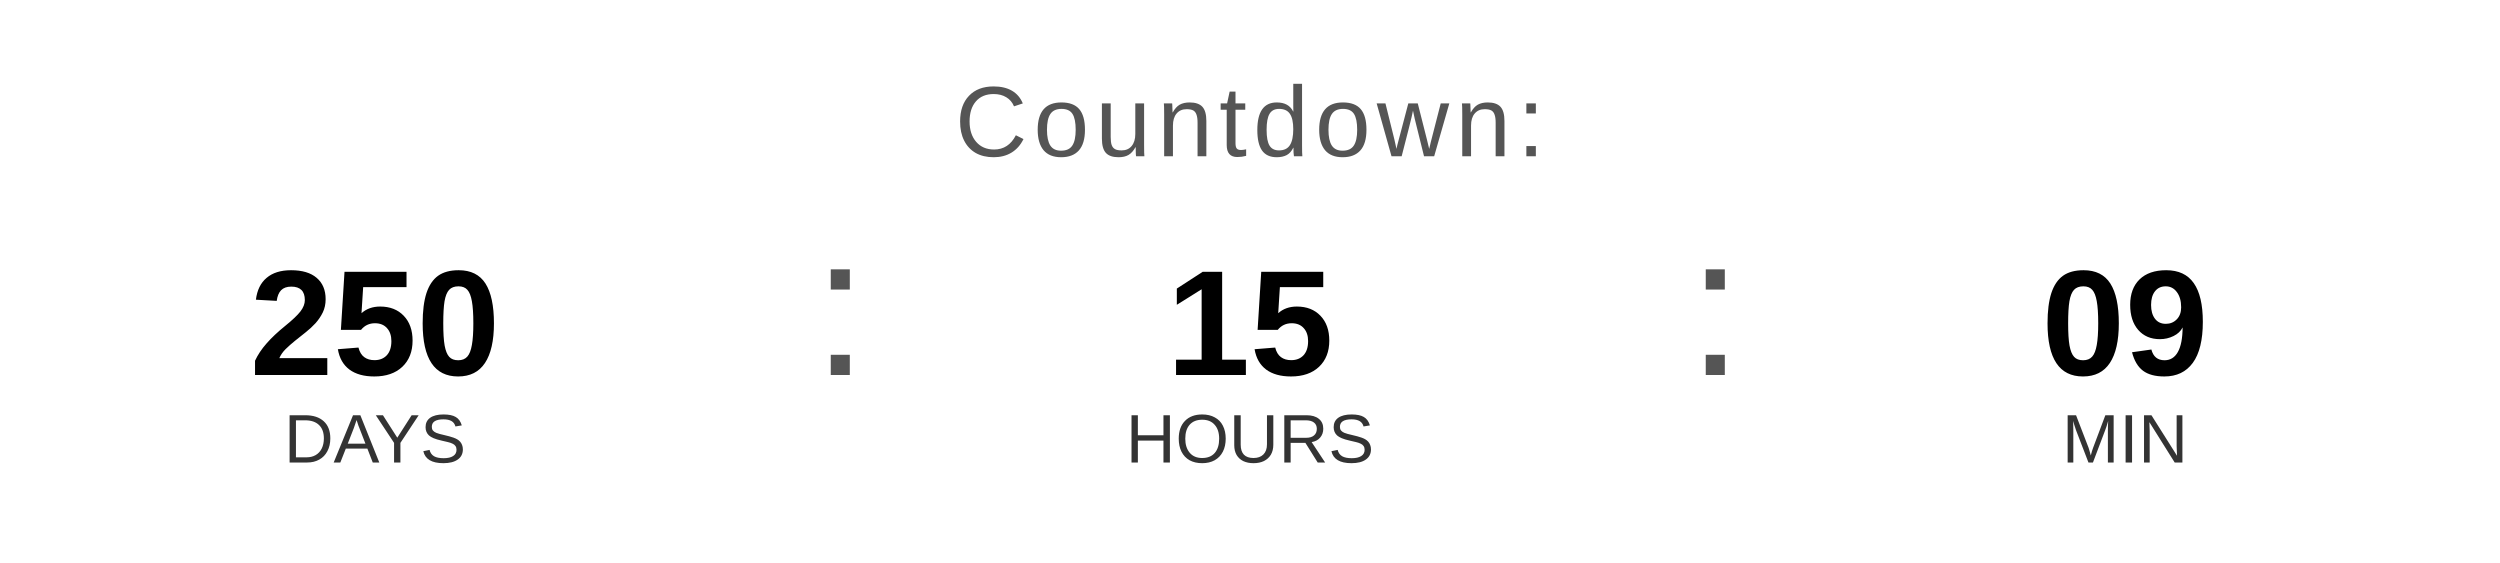
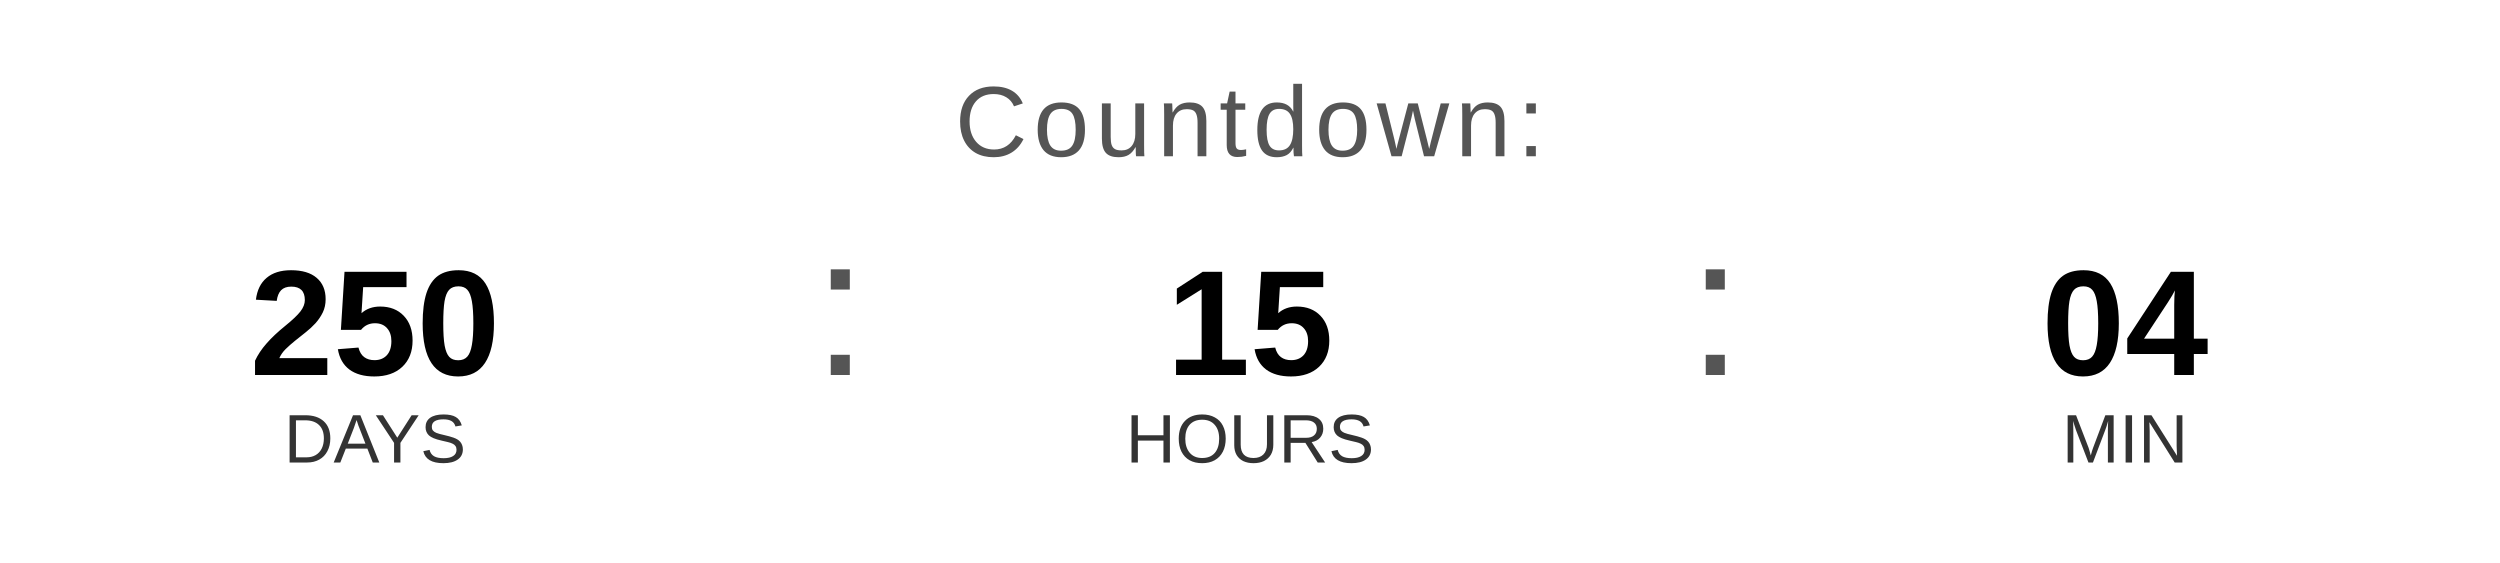
<svg xmlns="http://www.w3.org/2000/svg" width="400" height="90" viewBox="0 0 400 90">
  <text x="200" y="25" font-family="Arial, Helvetica, sans-serif" font-size="16" fill="#555555" text-anchor="middle" letter-spacing="1">
    Countdown:
  </text>
  <text x="60" y="60" font-family="Arial, Helvetica, sans-serif" font-size="24" font-weight="bold" fill="#000000" text-anchor="middle">250</text>
  <text x="60" y="74" font-family="Arial, Helvetica, sans-serif" font-size="11" fill="#333333" text-anchor="middle">DAYS</text>
  <text x="130" y="60" font-family="Arial, sans-serif" font-size="32" fill="#555555">:</text>
  <text x="200" y="60" font-family="Arial, Helvetica, sans-serif" font-size="24" font-weight="bold" fill="#000000" text-anchor="middle">15</text>
  <text x="200" y="74" font-family="Arial, Helvetica, sans-serif" font-size="11" fill="#333333" text-anchor="middle">HOURS</text>
  <text x="270" y="60" font-family="Arial, sans-serif" font-size="32" fill="#555555">:</text>
-   <text x="340" y="60" font-family="Arial, Helvetica, sans-serif" font-size="24" font-weight="bold" fill="#000000" text-anchor="middle">09</text>
+   <text x="340" y="60" font-family="Arial, Helvetica, sans-serif" font-size="24" font-weight="bold" fill="#000000" text-anchor="middle">04</text>
  <text x="340" y="74" font-family="Arial, Helvetica, sans-serif" font-size="11" fill="#333333" text-anchor="middle">MIN</text>
</svg>
